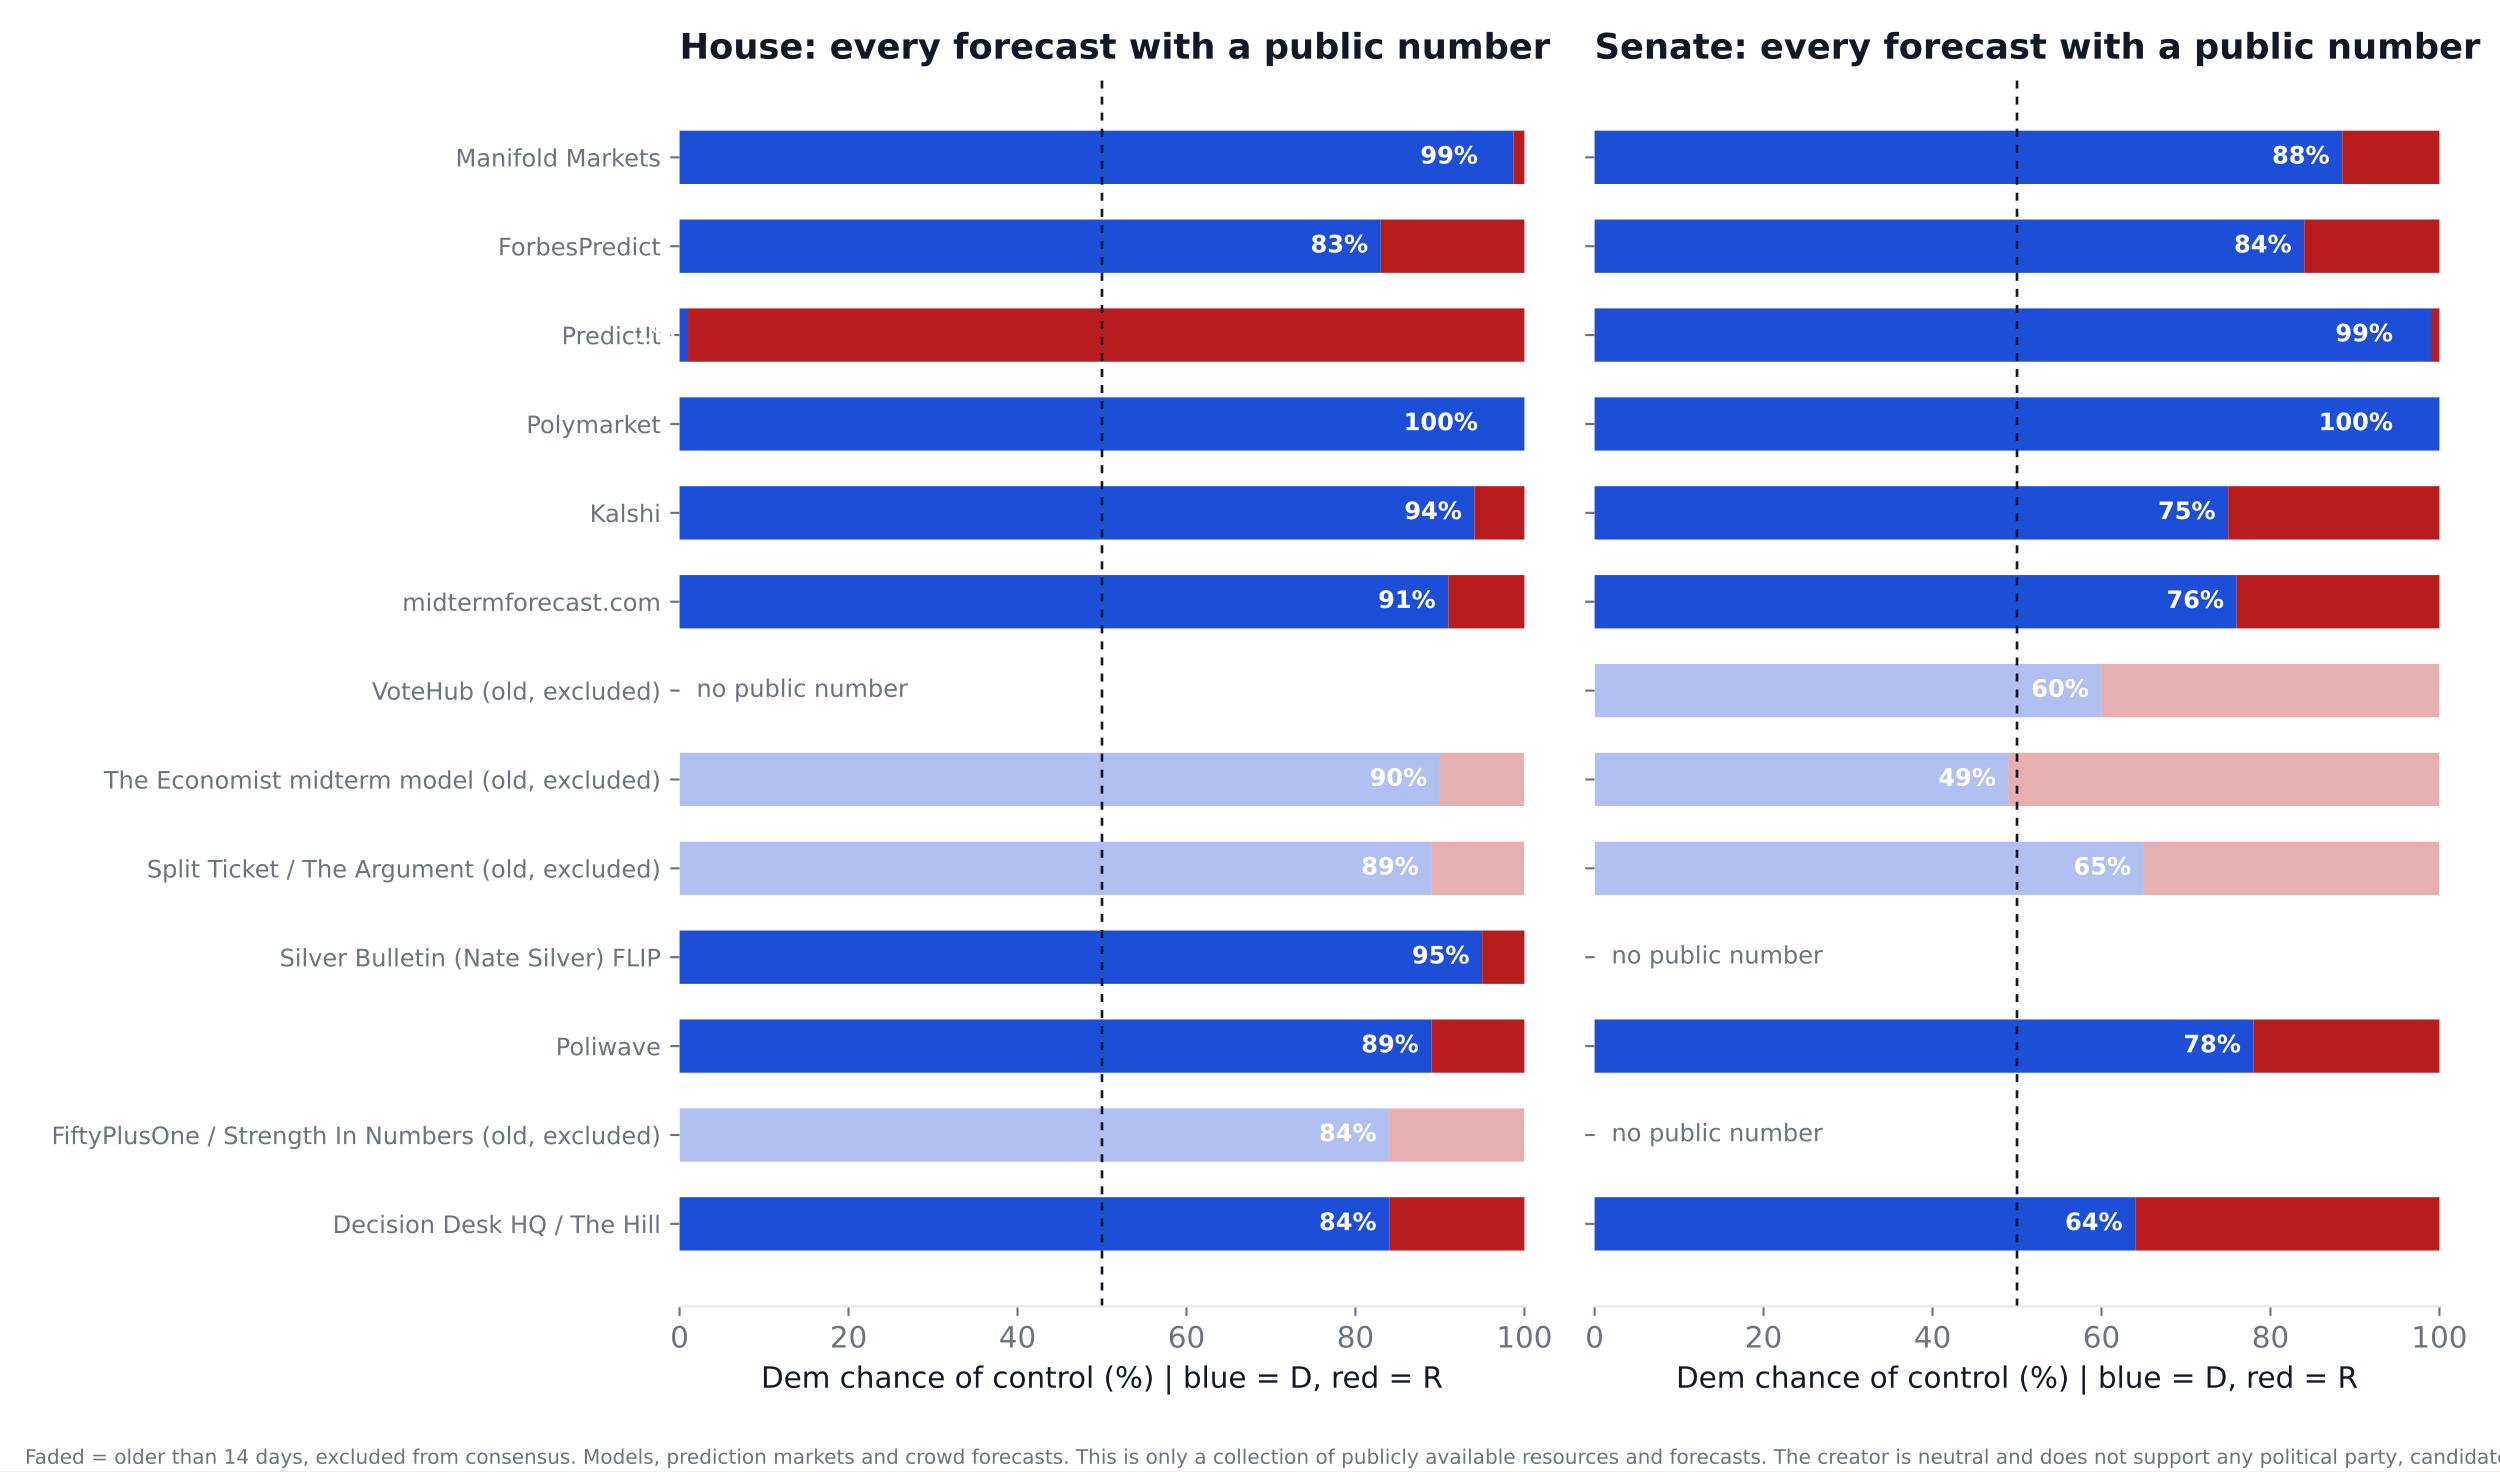
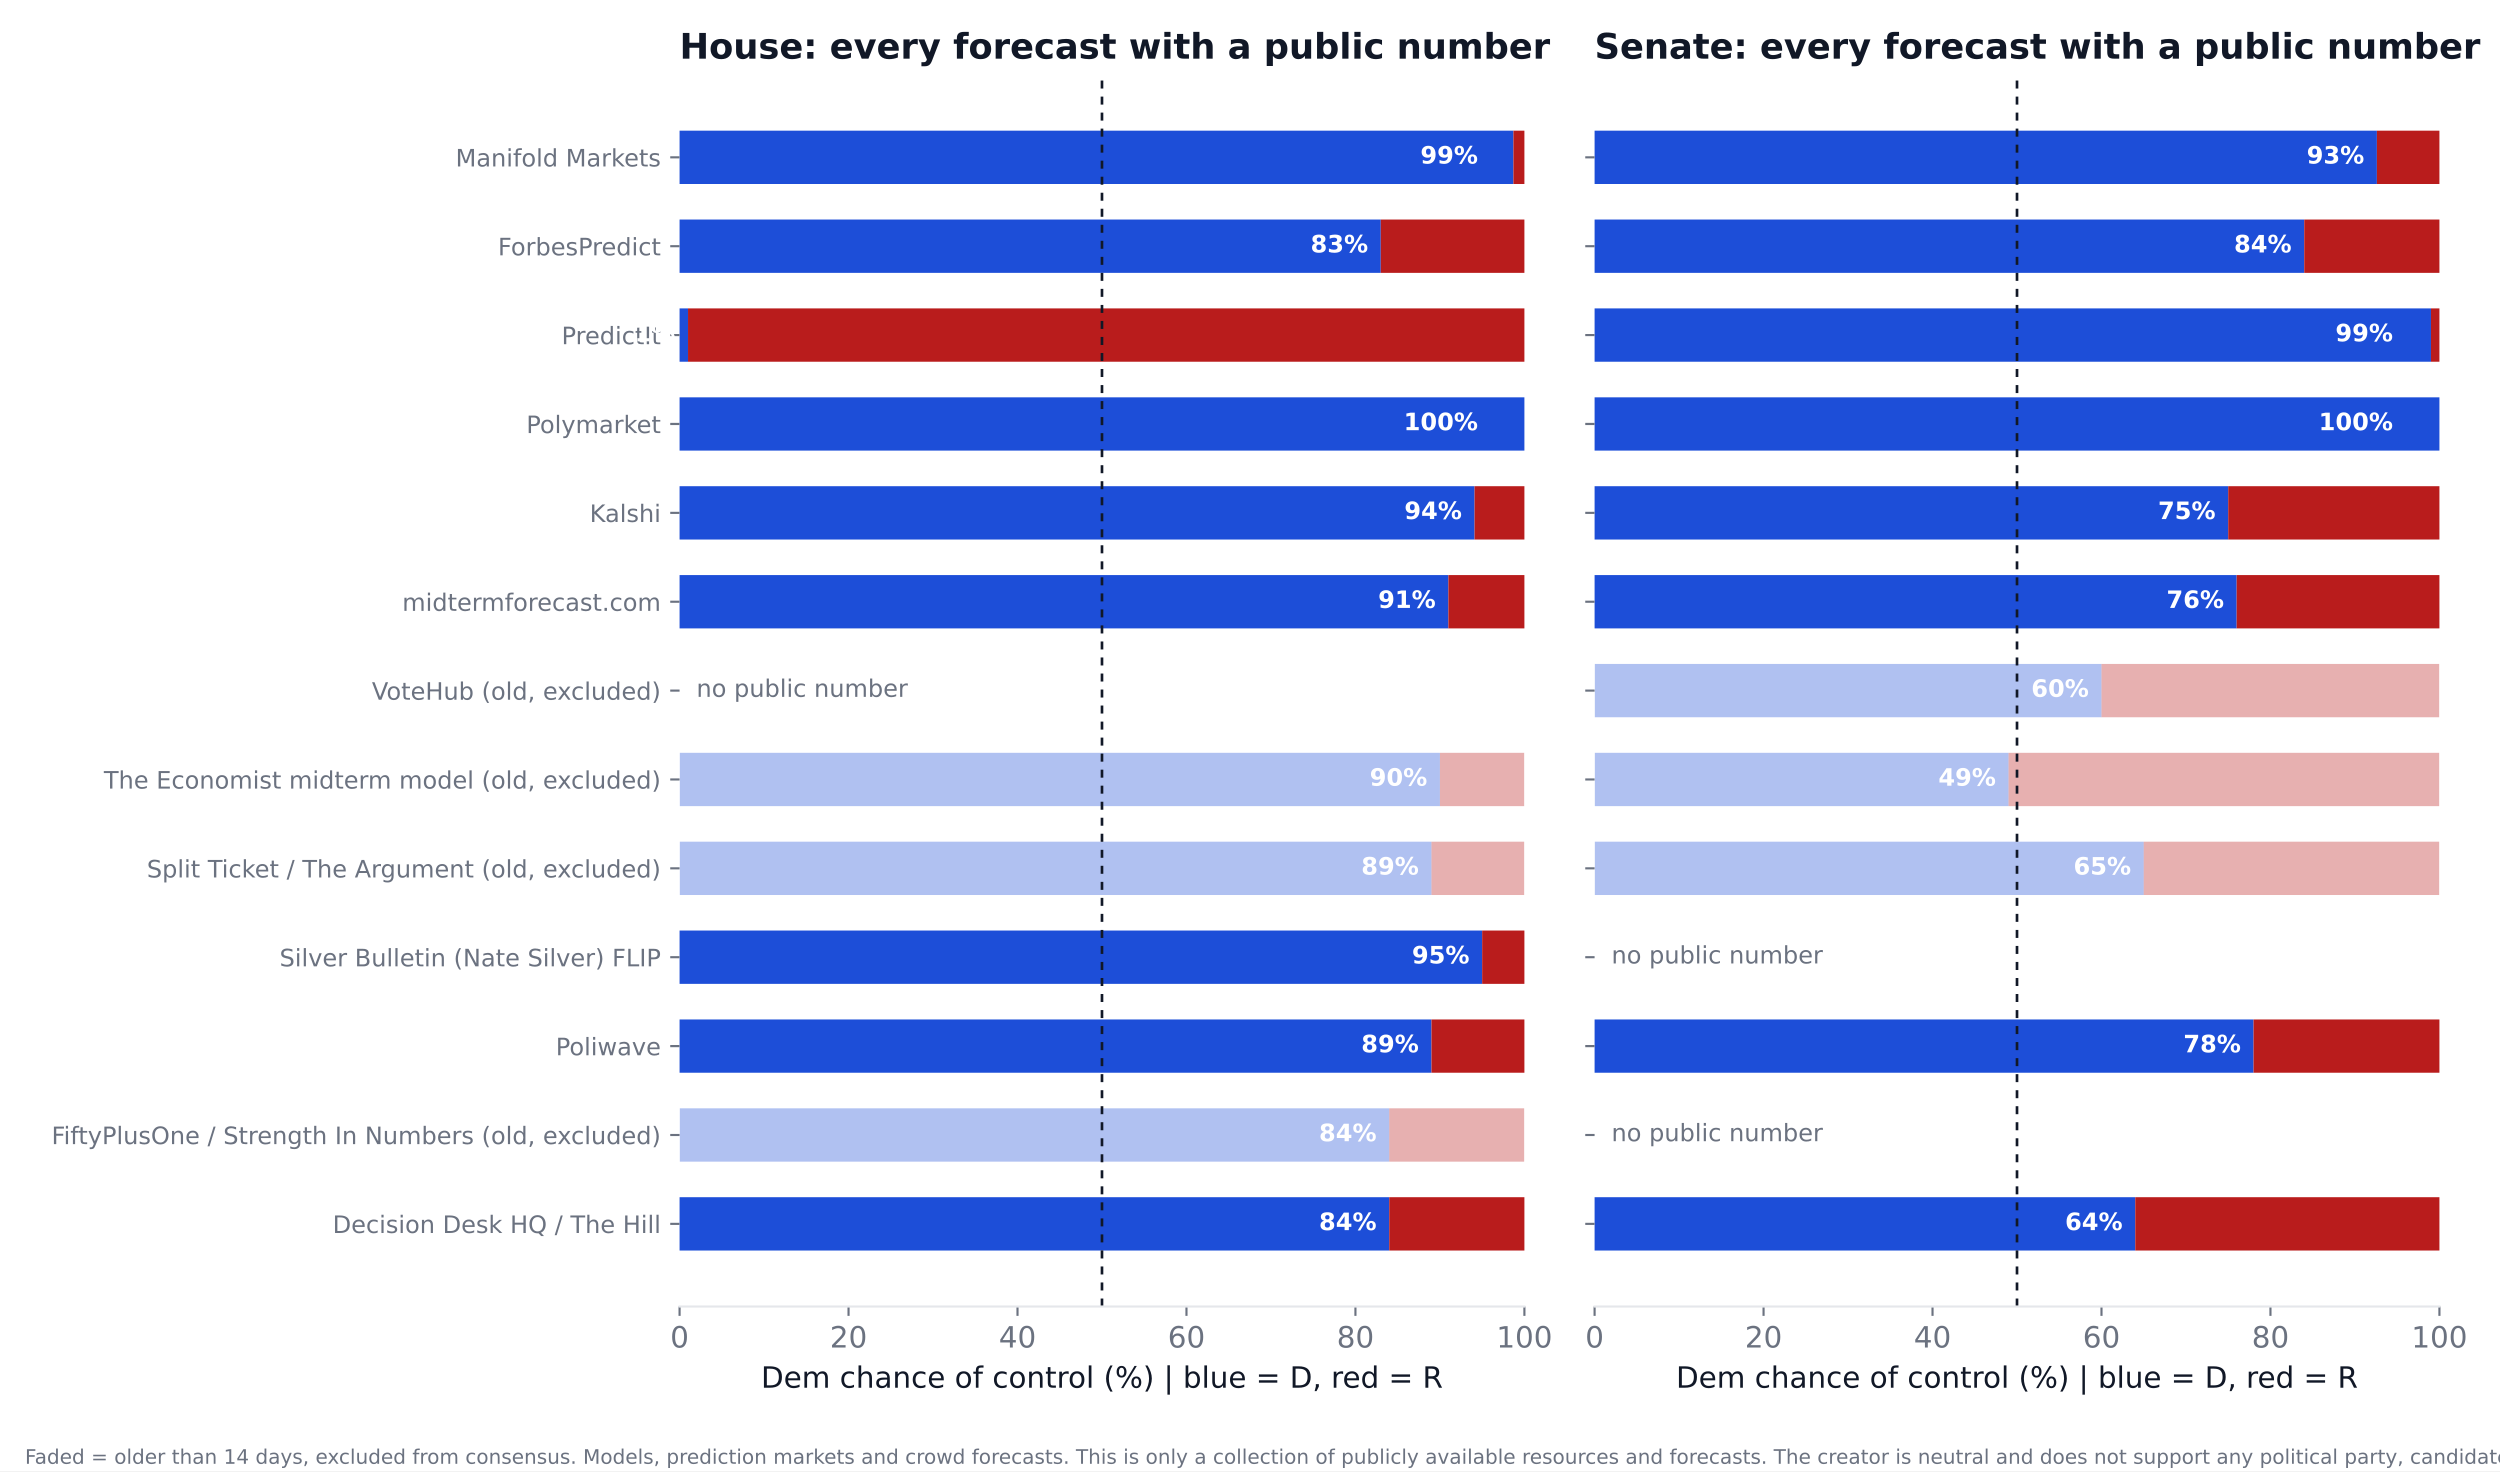
<svg xmlns="http://www.w3.org/2000/svg" xmlns:xlink="http://www.w3.org/1999/xlink" width="936pt" height="550.8pt" viewBox="0 0 936 550.8" version="1.1">
  <defs>
    <style type="text/css">*{stroke-linejoin: round; stroke-linecap: butt}</style>
  </defs>
  <g id="figure_1">
    <g id="patch_1">
      <path d="M 0 550.8  L 936 550.8  L 936 0  L 0 0  z " style="fill: #ffffff" />
    </g>
    <g id="axes_1">
      <g id="patch_2">
        <path d="M 254.433 489.159  L 570.736 489.159  L 570.736 27.96  L 254.433 27.96  z " style="fill: #ffffff" />
      </g>
      <g id="patch_3">
-         <path d="M 254.433 468.195  L 520.128 468.195  L 520.128 448.23  L 254.433 448.23  z " clip-path="url(#pa5fa774ca0)" style="fill: #1d4ed8" />
+         <path d="M 254.433 468.195  L 520.128 468.195  L 520.128 448.23  L 254.433 448.23  z " clip-path="url(#p697e7d8aff)" style="fill: #1d4ed8" />
      </g>
      <g id="patch_4">
-         <path d="M 520.128 468.195  L 570.736 468.195  L 570.736 448.23  L 520.128 448.23  z " clip-path="url(#pa5fa774ca0)" style="fill: #b91c1c" />
+         <path d="M 520.128 468.195  L 570.736 468.195  L 570.736 448.23  L 520.128 448.23  z " clip-path="url(#p697e7d8aff)" style="fill: #b91c1c" />
      </g>
      <g id="patch_5">
-         <path d="M 254.433 434.919  L 520.128 434.919  L 520.128 414.954  L 254.433 414.954  z " clip-path="url(#pa5fa774ca0)" style="fill: #1d4ed8; opacity: 0.35" />
+         <path d="M 254.433 434.919  L 520.128 434.919  L 520.128 414.954  L 254.433 414.954  z " clip-path="url(#p697e7d8aff)" style="fill: #1d4ed8; opacity: 0.35" />
      </g>
      <g id="patch_6">
-         <path d="M 520.128 434.919  L 570.736 434.919  L 570.736 414.954  L 520.128 414.954  z " clip-path="url(#pa5fa774ca0)" style="fill: #b91c1c; opacity: 0.35" />
+         <path d="M 520.128 434.919  L 570.736 434.919  L 570.736 414.954  L 520.128 414.954  z " clip-path="url(#p697e7d8aff)" style="fill: #b91c1c; opacity: 0.35" />
      </g>
      <g id="patch_7">
-         <path d="M 254.433 401.644  L 535.943 401.644  L 535.943 381.679  L 254.433 381.679  z " clip-path="url(#pa5fa774ca0)" style="fill: #1d4ed8" />
+         <path d="M 254.433 401.644  L 535.943 401.644  L 535.943 381.679  L 254.433 381.679  z " clip-path="url(#p697e7d8aff)" style="fill: #1d4ed8" />
      </g>
      <g id="patch_8">
-         <path d="M 535.943 401.644  L 570.736 401.644  L 570.736 381.679  L 535.943 381.679  z " clip-path="url(#pa5fa774ca0)" style="fill: #b91c1c" />
+         <path d="M 535.943 401.644  L 570.736 401.644  L 570.736 381.679  L 535.943 381.679  z " clip-path="url(#p697e7d8aff)" style="fill: #b91c1c" />
      </g>
      <g id="patch_9">
-         <path d="M 254.433 368.368  L 554.921 368.368  L 554.921 348.403  L 254.433 348.403  z " clip-path="url(#pa5fa774ca0)" style="fill: #1d4ed8" />
+         <path d="M 254.433 368.368  L 554.921 368.368  L 554.921 348.403  L 254.433 348.403  z " clip-path="url(#p697e7d8aff)" style="fill: #1d4ed8" />
      </g>
      <g id="patch_10">
-         <path d="M 554.921 368.368  L 570.736 368.368  L 570.736 348.403  L 554.921 348.403  z " clip-path="url(#pa5fa774ca0)" style="fill: #b91c1c" />
+         <path d="M 554.921 368.368  L 570.736 368.368  L 570.736 348.403  L 554.921 348.403  z " clip-path="url(#p697e7d8aff)" style="fill: #b91c1c" />
      </g>
      <g id="patch_11">
-         <path d="M 254.433 335.093  L 535.943 335.093  L 535.943 315.128  L 254.433 315.128  z " clip-path="url(#pa5fa774ca0)" style="fill: #1d4ed8; opacity: 0.35" />
+         <path d="M 254.433 335.093  L 535.943 335.093  L 535.943 315.128  L 254.433 315.128  z " clip-path="url(#p697e7d8aff)" style="fill: #1d4ed8; opacity: 0.35" />
      </g>
      <g id="patch_12">
-         <path d="M 535.943 335.093  L 570.736 335.093  L 570.736 315.128  L 535.943 315.128  z " clip-path="url(#pa5fa774ca0)" style="fill: #b91c1c; opacity: 0.35" />
+         <path d="M 535.943 335.093  L 570.736 335.093  L 570.736 315.128  L 535.943 315.128  z " clip-path="url(#p697e7d8aff)" style="fill: #b91c1c; opacity: 0.35" />
      </g>
      <g id="patch_13">
-         <path d="M 254.433 301.817  L 539.106 301.817  L 539.106 281.852  L 254.433 281.852  z " clip-path="url(#pa5fa774ca0)" style="fill: #1d4ed8; opacity: 0.35" />
+         <path d="M 254.433 301.817  L 539.106 301.817  L 539.106 281.852  L 254.433 281.852  z " clip-path="url(#p697e7d8aff)" style="fill: #1d4ed8; opacity: 0.35" />
      </g>
      <g id="patch_14">
-         <path d="M 539.106 301.817  L 570.736 301.817  L 570.736 281.852  L 539.106 281.852  z " clip-path="url(#pa5fa774ca0)" style="fill: #b91c1c; opacity: 0.35" />
+         <path d="M 539.106 301.817  L 570.736 301.817  L 570.736 281.852  L 539.106 281.852  z " clip-path="url(#p697e7d8aff)" style="fill: #b91c1c; opacity: 0.35" />
      </g>
      <g id="patch_15">
-         <path d="M 254.433 235.266  L 542.269 235.266  L 542.269 215.301  L 254.433 215.301  z " clip-path="url(#pa5fa774ca0)" style="fill: #1d4ed8" />
+         <path d="M 254.433 235.266  L 542.269 235.266  L 542.269 215.301  L 254.433 215.301  z " clip-path="url(#p697e7d8aff)" style="fill: #1d4ed8" />
      </g>
      <g id="patch_16">
-         <path d="M 542.269 235.266  L 570.736 235.266  L 570.736 215.301  L 542.269 215.301  z " clip-path="url(#pa5fa774ca0)" style="fill: #b91c1c" />
+         <path d="M 542.269 235.266  L 570.736 235.266  L 570.736 215.301  L 542.269 215.301  z " clip-path="url(#p697e7d8aff)" style="fill: #b91c1c" />
      </g>
      <g id="patch_17">
-         <path d="M 254.433 201.991  L 552.074 201.991  L 552.074 182.026  L 254.433 182.026  z " clip-path="url(#pa5fa774ca0)" style="fill: #1d4ed8" />
+         <path d="M 254.433 201.991  L 552.074 201.991  L 552.074 182.026  L 254.433 182.026  z " clip-path="url(#p697e7d8aff)" style="fill: #1d4ed8" />
      </g>
      <g id="patch_18">
-         <path d="M 552.074 201.991  L 570.736 201.991  L 570.736 182.026  L 552.074 182.026  z " clip-path="url(#pa5fa774ca0)" style="fill: #b91c1c" />
+         <path d="M 552.074 201.991  L 570.736 201.991  L 570.736 182.026  L 552.074 182.026  z " clip-path="url(#p697e7d8aff)" style="fill: #b91c1c" />
      </g>
      <g id="patch_19">
-         <path d="M 254.433 168.715  L 570.736 168.715  L 570.736 148.75  L 254.433 148.75  z " clip-path="url(#pa5fa774ca0)" style="fill: #1d4ed8" />
+         <path d="M 254.433 168.715  L 570.736 168.715  L 570.736 148.75  L 254.433 148.75  z " clip-path="url(#p697e7d8aff)" style="fill: #1d4ed8" />
      </g>
      <g id="patch_20">
-         <path d="M 570.736 168.715  L 570.736 168.715  L 570.736 148.75  L 570.736 148.75  z " clip-path="url(#pa5fa774ca0)" style="fill: #b91c1c" />
+         <path d="M 570.736 168.715  L 570.736 168.715  L 570.736 148.75  L 570.736 148.75  z " clip-path="url(#p697e7d8aff)" style="fill: #b91c1c" />
      </g>
      <g id="patch_21">
-         <path d="M 254.433 135.44  L 257.596 135.44  L 257.596 115.475  L 254.433 115.475  z " clip-path="url(#pa5fa774ca0)" style="fill: #1d4ed8" />
+         <path d="M 254.433 135.44  L 257.596 135.44  L 257.596 115.475  L 254.433 115.475  z " clip-path="url(#p697e7d8aff)" style="fill: #1d4ed8" />
      </g>
      <g id="patch_22">
-         <path d="M 257.596 135.44  L 570.736 135.44  L 570.736 115.475  L 257.596 115.475  z " clip-path="url(#pa5fa774ca0)" style="fill: #b91c1c" />
+         <path d="M 257.596 135.44  L 570.736 135.44  L 570.736 115.475  L 257.596 115.475  z " clip-path="url(#p697e7d8aff)" style="fill: #b91c1c" />
      </g>
      <g id="patch_23">
-         <path d="M 254.433 102.164  L 516.965 102.164  L 516.965 82.199  L 254.433 82.199  z " clip-path="url(#pa5fa774ca0)" style="fill: #1d4ed8" />
+         <path d="M 254.433 102.164  L 516.965 102.164  L 516.965 82.199  L 254.433 82.199  z " clip-path="url(#p697e7d8aff)" style="fill: #1d4ed8" />
      </g>
      <g id="patch_24">
-         <path d="M 516.965 102.164  L 570.736 102.164  L 570.736 82.199  L 516.965 82.199  z " clip-path="url(#pa5fa774ca0)" style="fill: #b91c1c" />
+         <path d="M 516.965 102.164  L 570.736 102.164  L 570.736 82.199  L 516.965 82.199  z " clip-path="url(#p697e7d8aff)" style="fill: #b91c1c" />
      </g>
      <g id="patch_25">
-         <path d="M 254.433 68.889  L 566.624 68.889  L 566.624 48.924  L 254.433 48.924  z " clip-path="url(#pa5fa774ca0)" style="fill: #1d4ed8" />
+         <path d="M 254.433 68.889  L 566.624 68.889  L 566.624 48.924  L 254.433 48.924  z " clip-path="url(#p697e7d8aff)" style="fill: #1d4ed8" />
      </g>
      <g id="patch_26">
-         <path d="M 566.624 68.889  L 570.736 68.889  L 570.736 48.924  L 566.624 48.924  z " clip-path="url(#pa5fa774ca0)" style="fill: #b91c1c" />
+         <path d="M 566.624 68.889  L 570.736 68.889  L 570.736 48.924  L 566.624 48.924  z " clip-path="url(#p697e7d8aff)" style="fill: #b91c1c" />
      </g>
      <g id="matplotlib.axis_1">
        <g id="xtick_1">
          <g id="line2d_1">
            <defs>
-               <path id="me9b2a7fe75" d="M 0 0  L 0 3.5  " style="stroke: #6b7280; stroke-width: 0.8" />
+               <path id="ma100367486" d="M 0 0  L 0 3.5  " style="stroke: #6b7280; stroke-width: 0.8" />
            </defs>
            <g>
-               <use xlink:href="#me9b2a7fe75" x="254.433" y="489.159" style="fill: #6b7280; stroke: #6b7280; stroke-width: 0.8" />
+               <use xlink:href="#ma100367486" x="254.433" y="489.159" style="fill: #6b7280; stroke: #6b7280; stroke-width: 0.8" />
            </g>
          </g>
          <g id="text_1">
            <text style="font-size: 11px; font-family: 'DejaVu Sans'; text-anchor: middle; fill: #6b7280" x="254.433" y="504.516" transform="rotate(-0 254.4325 504.516)">0</text>
          </g>
        </g>
        <g id="xtick_2">
          <g id="line2d_2">
            <g>
-               <use xlink:href="#me9b2a7fe75" x="317.693" y="489.159" style="fill: #6b7280; stroke: #6b7280; stroke-width: 0.8" />
+               <use xlink:href="#ma100367486" x="317.693" y="489.159" style="fill: #6b7280; stroke: #6b7280; stroke-width: 0.8" />
            </g>
          </g>
          <g id="text_2">
            <text style="font-size: 11px; font-family: 'DejaVu Sans'; text-anchor: middle; fill: #6b7280" x="317.693" y="504.516" transform="rotate(-0 317.6932 504.516)">20</text>
          </g>
        </g>
        <g id="xtick_3">
          <g id="line2d_3">
            <g>
-               <use xlink:href="#me9b2a7fe75" x="380.954" y="489.159" style="fill: #6b7280; stroke: #6b7280; stroke-width: 0.8" />
+               <use xlink:href="#ma100367486" x="380.954" y="489.159" style="fill: #6b7280; stroke: #6b7280; stroke-width: 0.8" />
            </g>
          </g>
          <g id="text_3">
            <text style="font-size: 11px; font-family: 'DejaVu Sans'; text-anchor: middle; fill: #6b7280" x="380.954" y="504.516" transform="rotate(-0 380.954 504.516)">40</text>
          </g>
        </g>
        <g id="xtick_4">
          <g id="line2d_4">
            <g>
-               <use xlink:href="#me9b2a7fe75" x="444.215" y="489.159" style="fill: #6b7280; stroke: #6b7280; stroke-width: 0.8" />
+               <use xlink:href="#ma100367486" x="444.215" y="489.159" style="fill: #6b7280; stroke: #6b7280; stroke-width: 0.8" />
            </g>
          </g>
          <g id="text_4">
            <text style="font-size: 11px; font-family: 'DejaVu Sans'; text-anchor: middle; fill: #6b7280" x="444.215" y="504.516" transform="rotate(-0 444.2147 504.516)">60</text>
          </g>
        </g>
        <g id="xtick_5">
          <g id="line2d_5">
            <g>
-               <use xlink:href="#me9b2a7fe75" x="507.476" y="489.159" style="fill: #6b7280; stroke: #6b7280; stroke-width: 0.8" />
+               <use xlink:href="#ma100367486" x="507.476" y="489.159" style="fill: #6b7280; stroke: #6b7280; stroke-width: 0.8" />
            </g>
          </g>
          <g id="text_5">
            <text style="font-size: 11px; font-family: 'DejaVu Sans'; text-anchor: middle; fill: #6b7280" x="507.476" y="504.516" transform="rotate(-0 507.4755 504.516)">80</text>
          </g>
        </g>
        <g id="xtick_6">
          <g id="line2d_6">
            <g>
-               <use xlink:href="#me9b2a7fe75" x="570.736" y="489.159" style="fill: #6b7280; stroke: #6b7280; stroke-width: 0.8" />
+               <use xlink:href="#ma100367486" x="570.736" y="489.159" style="fill: #6b7280; stroke: #6b7280; stroke-width: 0.8" />
            </g>
          </g>
          <g id="text_6">
            <text style="font-size: 11px; font-family: 'DejaVu Sans'; text-anchor: middle; fill: #6b7280" x="570.736" y="504.516" transform="rotate(-0 570.7363 504.516)">100</text>
          </g>
        </g>
        <g id="text_7">
          <text style="font-size: 11px; font-family: 'DejaVu Sans'; text-anchor: middle; fill: #111827" x="412.584" y="519.565" transform="rotate(-0 412.5844 519.565)">Dem chance of control (%)  |  blue = D, red = R</text>
        </g>
      </g>
      <g id="matplotlib.axis_2">
        <g id="ytick_1">
          <g id="line2d_7">
            <defs>
-               <path id="m13cc5cc69b" d="M 0 0  L -3.5 0  " style="stroke: #6b7280; stroke-width: 0.8" />
+               <path id="m73c6994427" d="M 0 0  L -3.5 0  " style="stroke: #6b7280; stroke-width: 0.8" />
            </defs>
            <g>
-               <use xlink:href="#m13cc5cc69b" x="254.433" y="458.212" style="fill: #6b7280; stroke: #6b7280; stroke-width: 0.8" />
+               <use xlink:href="#m73c6994427" x="254.433" y="458.212" style="fill: #6b7280; stroke: #6b7280; stroke-width: 0.8" />
            </g>
          </g>
          <g id="text_8">
            <text style="font-size: 9px; font-family: 'DejaVu Sans'; text-anchor: end; fill: #6b7280" x="247.433" y="461.632" transform="rotate(-0 247.4325 461.6316)">Decision Desk HQ / The Hill</text>
          </g>
        </g>
        <g id="ytick_2">
          <g id="line2d_8">
            <g>
-               <use xlink:href="#m13cc5cc69b" x="254.433" y="424.937" style="fill: #6b7280; stroke: #6b7280; stroke-width: 0.8" />
+               <use xlink:href="#m73c6994427" x="254.433" y="424.937" style="fill: #6b7280; stroke: #6b7280; stroke-width: 0.8" />
            </g>
          </g>
          <g id="text_9">
            <text style="font-size: 9px; font-family: 'DejaVu Sans'; text-anchor: end; fill: #6b7280" x="247.433" y="428.356" transform="rotate(-0 247.4325 428.3561)">FiftyPlusOne / Strength In Numbers (old, excluded)</text>
          </g>
        </g>
        <g id="ytick_3">
          <g id="line2d_9">
            <g>
-               <use xlink:href="#m13cc5cc69b" x="254.433" y="391.661" style="fill: #6b7280; stroke: #6b7280; stroke-width: 0.8" />
+               <use xlink:href="#m73c6994427" x="254.433" y="391.661" style="fill: #6b7280; stroke: #6b7280; stroke-width: 0.8" />
            </g>
          </g>
          <g id="text_10">
            <text style="font-size: 9px; font-family: 'DejaVu Sans'; text-anchor: end; fill: #6b7280" x="247.433" y="395.081" transform="rotate(-0 247.4325 395.0806)">Poliwave</text>
          </g>
        </g>
        <g id="ytick_4">
          <g id="line2d_10">
            <g>
-               <use xlink:href="#m13cc5cc69b" x="254.433" y="358.386" style="fill: #6b7280; stroke: #6b7280; stroke-width: 0.8" />
+               <use xlink:href="#m73c6994427" x="254.433" y="358.386" style="fill: #6b7280; stroke: #6b7280; stroke-width: 0.8" />
            </g>
          </g>
          <g id="text_11">
            <text style="font-size: 9px; font-family: 'DejaVu Sans'; text-anchor: end; fill: #6b7280" x="247.433" y="361.805" transform="rotate(-0 247.4325 361.8051)">Silver Bulletin (Nate Silver) FLIP</text>
          </g>
        </g>
        <g id="ytick_5">
          <g id="line2d_11">
            <g>
-               <use xlink:href="#m13cc5cc69b" x="254.433" y="325.11" style="fill: #6b7280; stroke: #6b7280; stroke-width: 0.8" />
+               <use xlink:href="#m73c6994427" x="254.433" y="325.11" style="fill: #6b7280; stroke: #6b7280; stroke-width: 0.8" />
            </g>
          </g>
          <g id="text_12">
            <text style="font-size: 9px; font-family: 'DejaVu Sans'; text-anchor: end; fill: #6b7280" x="247.433" y="328.53" transform="rotate(-0 247.4325 328.5296)">Split Ticket / The Argument (old, excluded)</text>
          </g>
        </g>
        <g id="ytick_6">
          <g id="line2d_12">
            <g>
-               <use xlink:href="#m13cc5cc69b" x="254.433" y="291.835" style="fill: #6b7280; stroke: #6b7280; stroke-width: 0.8" />
+               <use xlink:href="#m73c6994427" x="254.433" y="291.835" style="fill: #6b7280; stroke: #6b7280; stroke-width: 0.8" />
            </g>
          </g>
          <g id="text_13">
            <text style="font-size: 9px; font-family: 'DejaVu Sans'; text-anchor: end; fill: #6b7280" x="247.433" y="295.254" transform="rotate(-0 247.4325 295.2541)">The Economist midterm model (old, excluded)</text>
          </g>
        </g>
        <g id="ytick_7">
          <g id="line2d_13">
            <g>
-               <use xlink:href="#m13cc5cc69b" x="254.433" y="258.559" style="fill: #6b7280; stroke: #6b7280; stroke-width: 0.8" />
+               <use xlink:href="#m73c6994427" x="254.433" y="258.559" style="fill: #6b7280; stroke: #6b7280; stroke-width: 0.8" />
            </g>
          </g>
          <g id="text_14">
            <text style="font-size: 9px; font-family: 'DejaVu Sans'; text-anchor: end; fill: #6b7280" x="247.433" y="261.979" transform="rotate(-0 247.4325 261.9786)">VoteHub (old, excluded)</text>
          </g>
        </g>
        <g id="ytick_8">
          <g id="line2d_14">
            <g>
-               <use xlink:href="#m13cc5cc69b" x="254.433" y="225.284" style="fill: #6b7280; stroke: #6b7280; stroke-width: 0.8" />
+               <use xlink:href="#m73c6994427" x="254.433" y="225.284" style="fill: #6b7280; stroke: #6b7280; stroke-width: 0.8" />
            </g>
          </g>
          <g id="text_15">
            <text style="font-size: 9px; font-family: 'DejaVu Sans'; text-anchor: end; fill: #6b7280" x="247.433" y="228.703" transform="rotate(-0 247.4325 228.7031)">midtermforecast.com</text>
          </g>
        </g>
        <g id="ytick_9">
          <g id="line2d_15">
            <g>
-               <use xlink:href="#m13cc5cc69b" x="254.433" y="192.008" style="fill: #6b7280; stroke: #6b7280; stroke-width: 0.8" />
+               <use xlink:href="#m73c6994427" x="254.433" y="192.008" style="fill: #6b7280; stroke: #6b7280; stroke-width: 0.8" />
            </g>
          </g>
          <g id="text_16">
            <text style="font-size: 9px; font-family: 'DejaVu Sans'; text-anchor: end; fill: #6b7280" x="247.433" y="195.428" transform="rotate(-0 247.4325 195.4276)">Kalshi</text>
          </g>
        </g>
        <g id="ytick_10">
          <g id="line2d_16">
            <g>
-               <use xlink:href="#m13cc5cc69b" x="254.433" y="158.733" style="fill: #6b7280; stroke: #6b7280; stroke-width: 0.8" />
+               <use xlink:href="#m73c6994427" x="254.433" y="158.733" style="fill: #6b7280; stroke: #6b7280; stroke-width: 0.8" />
            </g>
          </g>
          <g id="text_17">
            <text style="font-size: 9px; font-family: 'DejaVu Sans'; text-anchor: end; fill: #6b7280" x="247.433" y="162.152" transform="rotate(-0 247.4325 162.1521)">Polymarket</text>
          </g>
        </g>
        <g id="ytick_11">
          <g id="line2d_17">
            <g>
-               <use xlink:href="#m13cc5cc69b" x="254.433" y="125.457" style="fill: #6b7280; stroke: #6b7280; stroke-width: 0.8" />
+               <use xlink:href="#m73c6994427" x="254.433" y="125.457" style="fill: #6b7280; stroke: #6b7280; stroke-width: 0.8" />
            </g>
          </g>
          <g id="text_18">
            <text style="font-size: 9px; font-family: 'DejaVu Sans'; text-anchor: end; fill: #6b7280" x="247.433" y="128.877" transform="rotate(-0 247.4325 128.8765)">PredictIt</text>
          </g>
        </g>
        <g id="ytick_12">
          <g id="line2d_18">
            <g>
-               <use xlink:href="#m13cc5cc69b" x="254.433" y="92.182" style="fill: #6b7280; stroke: #6b7280; stroke-width: 0.8" />
+               <use xlink:href="#m73c6994427" x="254.433" y="92.182" style="fill: #6b7280; stroke: #6b7280; stroke-width: 0.8" />
            </g>
          </g>
          <g id="text_19">
            <text style="font-size: 9px; font-family: 'DejaVu Sans'; text-anchor: end; fill: #6b7280" x="247.433" y="95.601" transform="rotate(-0 247.4325 95.60103)">ForbesPredict</text>
          </g>
        </g>
        <g id="ytick_13">
          <g id="line2d_19">
            <g>
-               <use xlink:href="#m13cc5cc69b" x="254.433" y="58.906" style="fill: #6b7280; stroke: #6b7280; stroke-width: 0.8" />
+               <use xlink:href="#m73c6994427" x="254.433" y="58.906" style="fill: #6b7280; stroke: #6b7280; stroke-width: 0.8" />
            </g>
          </g>
          <g id="text_20">
            <text style="font-size: 9px; font-family: 'DejaVu Sans'; text-anchor: end; fill: #6b7280" x="247.433" y="62.326" transform="rotate(-0 247.4325 62.32552)">Manifold Markets</text>
          </g>
        </g>
      </g>
      <g id="line2d_20">
-         <path d="M 412.584 489.159  L 412.584 27.96  " clip-path="url(#pa5fa774ca0)" style="fill: none; stroke-dasharray: 3,3; stroke-dashoffset: 0; stroke: #111827" />
+         <path d="M 412.584 489.159  L 412.584 27.96  " clip-path="url(#p697e7d8aff)" style="fill: none; stroke-dasharray: 3,3; stroke-dashoffset: 0; stroke: #111827" />
      </g>
      <g id="patch_27">
        <path d="M 254.433 489.159  L 570.736 489.159  " style="fill: none; stroke: #e5e7eb; stroke-width: 0.8; stroke-linejoin: miter; stroke-linecap: square" />
      </g>
      <g id="text_21">
        <text style="font-weight: 700; font-size: 9px; font-family: 'DejaVu Sans'; text-anchor: end; fill: #ffffff" x="515.383" y="460.55" transform="rotate(-0 515.3831 460.5502)">84%</text>
      </g>
      <g id="text_22">
        <text style="font-weight: 700; font-size: 9px; font-family: 'DejaVu Sans'; text-anchor: end; fill: #ffffff" x="515.383" y="427.275" transform="rotate(-0 515.3831 427.2747)">84%</text>
      </g>
      <g id="text_23">
        <text style="font-weight: 700; font-size: 9px; font-family: 'DejaVu Sans'; text-anchor: end; fill: #ffffff" x="531.198" y="393.999" transform="rotate(-0 531.1983 393.9992)">89%</text>
      </g>
      <g id="text_24">
        <text style="font-weight: 700; font-size: 9px; font-family: 'DejaVu Sans'; text-anchor: end; fill: #ffffff" x="550.177" y="360.724" transform="rotate(-0 550.1765 360.7237)">95%</text>
      </g>
      <g id="text_25">
        <text style="font-weight: 700; font-size: 9px; font-family: 'DejaVu Sans'; text-anchor: end; fill: #ffffff" x="531.198" y="327.448" transform="rotate(-0 531.1983 327.4482)">89%</text>
      </g>
      <g id="text_26">
        <text style="font-weight: 700; font-size: 9px; font-family: 'DejaVu Sans'; text-anchor: end; fill: #ffffff" x="534.361" y="294.173" transform="rotate(-0 534.3613 294.1727)">90%</text>
      </g>
      <g id="text_27">
        <text style="font-size: 9px; font-family: 'DejaVu Sans'; text-anchor: start; fill: #6b7280" x="260.759" y="260.898" transform="rotate(-0 260.7586 260.8975)">no public number</text>
      </g>
      <g id="text_28">
        <text style="font-weight: 700; font-size: 9px; font-family: 'DejaVu Sans'; text-anchor: end; fill: #ffffff" x="537.524" y="227.622" transform="rotate(-0 537.5244 227.6217)">91%</text>
      </g>
      <g id="text_29">
        <text style="font-weight: 700; font-size: 9px; font-family: 'DejaVu Sans'; text-anchor: end; fill: #ffffff" x="547.33" y="194.346" transform="rotate(-0 547.3298 194.3462)">94%</text>
      </g>
      <g id="text_30">
        <text style="font-weight: 700; font-size: 9px; font-family: 'DejaVu Sans'; text-anchor: end; fill: #ffffff" x="553.34" y="161.071" transform="rotate(-0 553.3395 161.0706)">100%</text>
      </g>
      <g id="text_31">
        <text style="font-weight: 700; font-size: 9px; font-family: 'DejaVu Sans'; text-anchor: end; fill: #ffffff" x="252.851" y="127.795" transform="rotate(-0 252.851 127.7951)">1%</text>
      </g>
      <g id="text_32">
        <text style="font-weight: 700; font-size: 9px; font-family: 'DejaVu Sans'; text-anchor: end; fill: #ffffff" x="512.22" y="94.52" transform="rotate(-0 512.2201 94.51963)">83%</text>
      </g>
      <g id="text_33">
        <text style="font-weight: 700; font-size: 9px; font-family: 'DejaVu Sans'; text-anchor: end; fill: #ffffff" x="553.34" y="61.244" transform="rotate(-0 553.3395 61.24412)">99%</text>
      </g>
      <g id="text_34">
        <text style="font-weight: 700; font-size: 13.2px; font-family: 'DejaVu Sans'; text-anchor: start; fill: #111827" x="254.433" y="21.96" transform="rotate(-0 254.4325 21.96)">House: every forecast with a public number</text>
      </g>
    </g>
    <g id="axes_2">
      <g id="patch_28">
        <path d="M 597.016 489.159  L 913.32 489.159  L 913.32 27.96  L 597.016 27.96  z " style="fill: #ffffff" />
      </g>
      <g id="patch_29">
-         <path d="M 597.016 468.195  L 799.451 468.195  L 799.451 448.23  L 597.016 448.23  z " clip-path="url(#p49c445fde7)" style="fill: #1d4ed8" />
+         <path d="M 597.016 468.195  L 799.451 468.195  L 799.451 448.23  L 597.016 448.23  z " clip-path="url(#p46a58c6078)" style="fill: #1d4ed8" />
      </g>
      <g id="patch_30">
-         <path d="M 799.451 468.195  L 913.32 468.195  L 913.32 448.23  L 799.451 448.23  z " clip-path="url(#p49c445fde7)" style="fill: #b91c1c" />
+         <path d="M 799.451 468.195  L 913.32 468.195  L 913.32 448.23  L 799.451 448.23  z " clip-path="url(#p46a58c6078)" style="fill: #b91c1c" />
      </g>
      <g id="patch_31">
-         <path d="M 597.016 401.644  L 843.733 401.644  L 843.733 381.679  L 597.016 381.679  z " clip-path="url(#p49c445fde7)" style="fill: #1d4ed8" />
+         <path d="M 597.016 401.644  L 843.733 401.644  L 843.733 381.679  L 597.016 381.679  z " clip-path="url(#p46a58c6078)" style="fill: #1d4ed8" />
      </g>
      <g id="patch_32">
-         <path d="M 843.733 401.644  L 913.32 401.644  L 913.32 381.679  L 843.733 381.679  z " clip-path="url(#p49c445fde7)" style="fill: #b91c1c" />
+         <path d="M 843.733 401.644  L 913.32 401.644  L 913.32 381.679  L 843.733 381.679  z " clip-path="url(#p46a58c6078)" style="fill: #b91c1c" />
      </g>
      <g id="patch_33">
-         <path d="M 597.016 335.093  L 802.614 335.093  L 802.614 315.128  L 597.016 315.128  z " clip-path="url(#p49c445fde7)" style="fill: #1d4ed8; opacity: 0.35" />
+         <path d="M 597.016 335.093  L 802.614 335.093  L 802.614 315.128  L 597.016 315.128  z " clip-path="url(#p46a58c6078)" style="fill: #1d4ed8; opacity: 0.35" />
      </g>
      <g id="patch_34">
-         <path d="M 802.614 335.093  L 913.32 335.093  L 913.32 315.128  L 802.614 315.128  z " clip-path="url(#p49c445fde7)" style="fill: #b91c1c; opacity: 0.35" />
+         <path d="M 802.614 335.093  L 913.32 335.093  L 913.32 315.128  L 802.614 315.128  z " clip-path="url(#p46a58c6078)" style="fill: #b91c1c; opacity: 0.35" />
      </g>
      <g id="patch_35">
-         <path d="M 597.016 301.817  L 752.005 301.817  L 752.005 281.852  L 597.016 281.852  z " clip-path="url(#p49c445fde7)" style="fill: #1d4ed8; opacity: 0.35" />
+         <path d="M 597.016 301.817  L 752.005 301.817  L 752.005 281.852  L 597.016 281.852  z " clip-path="url(#p46a58c6078)" style="fill: #1d4ed8; opacity: 0.35" />
      </g>
      <g id="patch_36">
-         <path d="M 752.005 301.817  L 913.32 301.817  L 913.32 281.852  L 752.005 281.852  z " clip-path="url(#p49c445fde7)" style="fill: #b91c1c; opacity: 0.35" />
+         <path d="M 752.005 301.817  L 913.32 301.817  L 913.32 281.852  L 752.005 281.852  z " clip-path="url(#p46a58c6078)" style="fill: #b91c1c; opacity: 0.35" />
      </g>
      <g id="patch_37">
-         <path d="M 597.016 268.542  L 786.798 268.542  L 786.798 248.577  L 597.016 248.577  z " clip-path="url(#p49c445fde7)" style="fill: #1d4ed8; opacity: 0.35" />
+         <path d="M 597.016 268.542  L 786.798 268.542  L 786.798 248.577  L 597.016 248.577  z " clip-path="url(#p46a58c6078)" style="fill: #1d4ed8; opacity: 0.35" />
      </g>
      <g id="patch_38">
-         <path d="M 786.798 268.542  L 913.32 268.542  L 913.32 248.577  L 786.798 248.577  z " clip-path="url(#p49c445fde7)" style="fill: #b91c1c; opacity: 0.35" />
+         <path d="M 786.798 268.542  L 913.32 268.542  L 913.32 248.577  L 786.798 248.577  z " clip-path="url(#p46a58c6078)" style="fill: #b91c1c; opacity: 0.35" />
      </g>
      <g id="patch_39">
-         <path d="M 597.016 235.266  L 837.407 235.266  L 837.407 215.301  L 597.016 215.301  z " clip-path="url(#p49c445fde7)" style="fill: #1d4ed8" />
+         <path d="M 597.016 235.266  L 837.407 235.266  L 837.407 215.301  L 597.016 215.301  z " clip-path="url(#p46a58c6078)" style="fill: #1d4ed8" />
      </g>
      <g id="patch_40">
-         <path d="M 837.407 235.266  L 913.32 235.266  L 913.32 215.301  L 837.407 215.301  z " clip-path="url(#p49c445fde7)" style="fill: #b91c1c" />
+         <path d="M 837.407 235.266  L 913.32 235.266  L 913.32 215.301  L 837.407 215.301  z " clip-path="url(#p46a58c6078)" style="fill: #b91c1c" />
      </g>
      <g id="patch_41">
-         <path d="M 597.016 201.991  L 834.244 201.991  L 834.244 182.026  L 597.016 182.026  z " clip-path="url(#p49c445fde7)" style="fill: #1d4ed8" />
+         <path d="M 597.016 201.991  L 834.244 201.991  L 834.244 182.026  L 597.016 182.026  z " clip-path="url(#p46a58c6078)" style="fill: #1d4ed8" />
      </g>
      <g id="patch_42">
-         <path d="M 834.244 201.991  L 913.32 201.991  L 913.32 182.026  L 834.244 182.026  z " clip-path="url(#p49c445fde7)" style="fill: #b91c1c" />
+         <path d="M 834.244 201.991  L 913.32 201.991  L 913.32 182.026  L 834.244 182.026  z " clip-path="url(#p46a58c6078)" style="fill: #b91c1c" />
      </g>
      <g id="patch_43">
-         <path d="M 597.016 168.715  L 913.32 168.715  L 913.32 148.75  L 597.016 148.75  z " clip-path="url(#p49c445fde7)" style="fill: #1d4ed8" />
+         <path d="M 597.016 168.715  L 913.32 168.715  L 913.32 148.75  L 597.016 148.75  z " clip-path="url(#p46a58c6078)" style="fill: #1d4ed8" />
      </g>
      <g id="patch_44">
-         <path d="M 913.32 168.715  L 913.32 168.715  L 913.32 148.75  L 913.32 148.75  z " clip-path="url(#p49c445fde7)" style="fill: #b91c1c" />
+         <path d="M 913.32 168.715  L 913.32 168.715  L 913.32 148.75  L 913.32 148.75  z " clip-path="url(#p46a58c6078)" style="fill: #b91c1c" />
      </g>
      <g id="patch_45">
-         <path d="M 597.016 135.44  L 910.157 135.44  L 910.157 115.475  L 597.016 115.475  z " clip-path="url(#p49c445fde7)" style="fill: #1d4ed8" />
+         <path d="M 597.016 135.44  L 910.157 135.44  L 910.157 115.475  L 597.016 115.475  z " clip-path="url(#p46a58c6078)" style="fill: #1d4ed8" />
      </g>
      <g id="patch_46">
-         <path d="M 910.157 135.44  L 913.32 135.44  L 913.32 115.475  L 910.157 115.475  z " clip-path="url(#p49c445fde7)" style="fill: #b91c1c" />
+         <path d="M 910.157 135.44  L 913.32 135.44  L 913.32 115.475  L 910.157 115.475  z " clip-path="url(#p46a58c6078)" style="fill: #b91c1c" />
      </g>
      <g id="patch_47">
-         <path d="M 597.016 102.164  L 862.711 102.164  L 862.711 82.199  L 597.016 82.199  z " clip-path="url(#p49c445fde7)" style="fill: #1d4ed8" />
+         <path d="M 597.016 102.164  L 862.711 102.164  L 862.711 82.199  L 597.016 82.199  z " clip-path="url(#p46a58c6078)" style="fill: #1d4ed8" />
      </g>
      <g id="patch_48">
-         <path d="M 862.711 102.164  L 913.32 102.164  L 913.32 82.199  L 862.711 82.199  z " clip-path="url(#p49c445fde7)" style="fill: #b91c1c" />
+         <path d="M 862.711 102.164  L 913.32 102.164  L 913.32 82.199  L 862.711 82.199  z " clip-path="url(#p46a58c6078)" style="fill: #b91c1c" />
      </g>
      <g id="patch_49">
-         <path d="M 597.016 68.889  L 876.945 68.889  L 876.945 48.924  L 597.016 48.924  z " clip-path="url(#p49c445fde7)" style="fill: #1d4ed8" />
+         <path d="M 597.016 68.889  L 889.914 68.889  L 889.914 48.924  L 597.016 48.924  z " clip-path="url(#p46a58c6078)" style="fill: #1d4ed8" />
      </g>
      <g id="patch_50">
-         <path d="M 876.945 68.889  L 913.32 68.889  L 913.32 48.924  L 876.945 48.924  z " clip-path="url(#p49c445fde7)" style="fill: #b91c1c" />
+         <path d="M 889.914 68.889  L 913.32 68.889  L 913.32 48.924  L 889.914 48.924  z " clip-path="url(#p46a58c6078)" style="fill: #b91c1c" />
      </g>
      <g id="matplotlib.axis_3">
        <g id="xtick_7">
          <g id="line2d_21">
            <g>
-               <use xlink:href="#me9b2a7fe75" x="597.016" y="489.159" style="fill: #6b7280; stroke: #6b7280; stroke-width: 0.8" />
+               <use xlink:href="#ma100367486" x="597.016" y="489.159" style="fill: #6b7280; stroke: #6b7280; stroke-width: 0.8" />
            </g>
          </g>
          <g id="text_35">
            <text style="font-size: 11px; font-family: 'DejaVu Sans'; text-anchor: middle; fill: #6b7280" x="597.016" y="504.516" transform="rotate(-0 597.0163 504.516)">0</text>
          </g>
        </g>
        <g id="xtick_8">
          <g id="line2d_22">
            <g>
-               <use xlink:href="#me9b2a7fe75" x="660.277" y="489.159" style="fill: #6b7280; stroke: #6b7280; stroke-width: 0.8" />
+               <use xlink:href="#ma100367486" x="660.277" y="489.159" style="fill: #6b7280; stroke: #6b7280; stroke-width: 0.8" />
            </g>
          </g>
          <g id="text_36">
            <text style="font-size: 11px; font-family: 'DejaVu Sans'; text-anchor: middle; fill: #6b7280" x="660.277" y="504.516" transform="rotate(-0 660.277 504.516)">20</text>
          </g>
        </g>
        <g id="xtick_9">
          <g id="line2d_23">
            <g>
-               <use xlink:href="#me9b2a7fe75" x="723.538" y="489.159" style="fill: #6b7280; stroke: #6b7280; stroke-width: 0.8" />
+               <use xlink:href="#ma100367486" x="723.538" y="489.159" style="fill: #6b7280; stroke: #6b7280; stroke-width: 0.8" />
            </g>
          </g>
          <g id="text_37">
            <text style="font-size: 11px; font-family: 'DejaVu Sans'; text-anchor: middle; fill: #6b7280" x="723.538" y="504.516" transform="rotate(-0 723.5377 504.516)">40</text>
          </g>
        </g>
        <g id="xtick_10">
          <g id="line2d_24">
            <g>
-               <use xlink:href="#me9b2a7fe75" x="786.798" y="489.159" style="fill: #6b7280; stroke: #6b7280; stroke-width: 0.8" />
+               <use xlink:href="#ma100367486" x="786.798" y="489.159" style="fill: #6b7280; stroke: #6b7280; stroke-width: 0.8" />
            </g>
          </g>
          <g id="text_38">
            <text style="font-size: 11px; font-family: 'DejaVu Sans'; text-anchor: middle; fill: #6b7280" x="786.798" y="504.516" transform="rotate(-0 786.7985 504.516)">60</text>
          </g>
        </g>
        <g id="xtick_11">
          <g id="line2d_25">
            <g>
-               <use xlink:href="#me9b2a7fe75" x="850.059" y="489.159" style="fill: #6b7280; stroke: #6b7280; stroke-width: 0.8" />
+               <use xlink:href="#ma100367486" x="850.059" y="489.159" style="fill: #6b7280; stroke: #6b7280; stroke-width: 0.8" />
            </g>
          </g>
          <g id="text_39">
            <text style="font-size: 11px; font-family: 'DejaVu Sans'; text-anchor: middle; fill: #6b7280" x="850.059" y="504.516" transform="rotate(-0 850.0593 504.516)">80</text>
          </g>
        </g>
        <g id="xtick_12">
          <g id="line2d_26">
            <g>
-               <use xlink:href="#me9b2a7fe75" x="913.32" y="489.159" style="fill: #6b7280; stroke: #6b7280; stroke-width: 0.8" />
+               <use xlink:href="#ma100367486" x="913.32" y="489.159" style="fill: #6b7280; stroke: #6b7280; stroke-width: 0.8" />
            </g>
          </g>
          <g id="text_40">
            <text style="font-size: 11px; font-family: 'DejaVu Sans'; text-anchor: middle; fill: #6b7280" x="913.32" y="504.516" transform="rotate(-0 913.32 504.516)">100</text>
          </g>
        </g>
        <g id="text_41">
          <text style="font-size: 11px; font-family: 'DejaVu Sans'; text-anchor: middle; fill: #111827" x="755.168" y="519.565" transform="rotate(-0 755.1681 519.565)">Dem chance of control (%)  |  blue = D, red = R</text>
        </g>
      </g>
      <g id="matplotlib.axis_4">
        <g id="ytick_14">
          <g id="line2d_27">
            <g>
-               <use xlink:href="#m13cc5cc69b" x="597.016" y="458.212" style="fill: #6b7280; stroke: #6b7280; stroke-width: 0.8" />
+               <use xlink:href="#m73c6994427" x="597.016" y="458.212" style="fill: #6b7280; stroke: #6b7280; stroke-width: 0.8" />
            </g>
          </g>
        </g>
        <g id="ytick_15">
          <g id="line2d_28">
            <g>
-               <use xlink:href="#m13cc5cc69b" x="597.016" y="424.937" style="fill: #6b7280; stroke: #6b7280; stroke-width: 0.8" />
+               <use xlink:href="#m73c6994427" x="597.016" y="424.937" style="fill: #6b7280; stroke: #6b7280; stroke-width: 0.8" />
            </g>
          </g>
        </g>
        <g id="ytick_16">
          <g id="line2d_29">
            <g>
-               <use xlink:href="#m13cc5cc69b" x="597.016" y="391.661" style="fill: #6b7280; stroke: #6b7280; stroke-width: 0.8" />
+               <use xlink:href="#m73c6994427" x="597.016" y="391.661" style="fill: #6b7280; stroke: #6b7280; stroke-width: 0.8" />
            </g>
          </g>
        </g>
        <g id="ytick_17">
          <g id="line2d_30">
            <g>
-               <use xlink:href="#m13cc5cc69b" x="597.016" y="358.386" style="fill: #6b7280; stroke: #6b7280; stroke-width: 0.8" />
+               <use xlink:href="#m73c6994427" x="597.016" y="358.386" style="fill: #6b7280; stroke: #6b7280; stroke-width: 0.8" />
            </g>
          </g>
        </g>
        <g id="ytick_18">
          <g id="line2d_31">
            <g>
-               <use xlink:href="#m13cc5cc69b" x="597.016" y="325.11" style="fill: #6b7280; stroke: #6b7280; stroke-width: 0.8" />
+               <use xlink:href="#m73c6994427" x="597.016" y="325.11" style="fill: #6b7280; stroke: #6b7280; stroke-width: 0.8" />
            </g>
          </g>
        </g>
        <g id="ytick_19">
          <g id="line2d_32">
            <g>
-               <use xlink:href="#m13cc5cc69b" x="597.016" y="291.835" style="fill: #6b7280; stroke: #6b7280; stroke-width: 0.8" />
+               <use xlink:href="#m73c6994427" x="597.016" y="291.835" style="fill: #6b7280; stroke: #6b7280; stroke-width: 0.8" />
            </g>
          </g>
        </g>
        <g id="ytick_20">
          <g id="line2d_33">
            <g>
-               <use xlink:href="#m13cc5cc69b" x="597.016" y="258.559" style="fill: #6b7280; stroke: #6b7280; stroke-width: 0.8" />
+               <use xlink:href="#m73c6994427" x="597.016" y="258.559" style="fill: #6b7280; stroke: #6b7280; stroke-width: 0.8" />
            </g>
          </g>
        </g>
        <g id="ytick_21">
          <g id="line2d_34">
            <g>
-               <use xlink:href="#m13cc5cc69b" x="597.016" y="225.284" style="fill: #6b7280; stroke: #6b7280; stroke-width: 0.8" />
+               <use xlink:href="#m73c6994427" x="597.016" y="225.284" style="fill: #6b7280; stroke: #6b7280; stroke-width: 0.8" />
            </g>
          </g>
        </g>
        <g id="ytick_22">
          <g id="line2d_35">
            <g>
-               <use xlink:href="#m13cc5cc69b" x="597.016" y="192.008" style="fill: #6b7280; stroke: #6b7280; stroke-width: 0.8" />
+               <use xlink:href="#m73c6994427" x="597.016" y="192.008" style="fill: #6b7280; stroke: #6b7280; stroke-width: 0.8" />
            </g>
          </g>
        </g>
        <g id="ytick_23">
          <g id="line2d_36">
            <g>
-               <use xlink:href="#m13cc5cc69b" x="597.016" y="158.733" style="fill: #6b7280; stroke: #6b7280; stroke-width: 0.8" />
+               <use xlink:href="#m73c6994427" x="597.016" y="158.733" style="fill: #6b7280; stroke: #6b7280; stroke-width: 0.8" />
            </g>
          </g>
        </g>
        <g id="ytick_24">
          <g id="line2d_37">
            <g>
-               <use xlink:href="#m13cc5cc69b" x="597.016" y="125.457" style="fill: #6b7280; stroke: #6b7280; stroke-width: 0.8" />
+               <use xlink:href="#m73c6994427" x="597.016" y="125.457" style="fill: #6b7280; stroke: #6b7280; stroke-width: 0.8" />
            </g>
          </g>
        </g>
        <g id="ytick_25">
          <g id="line2d_38">
            <g>
-               <use xlink:href="#m13cc5cc69b" x="597.016" y="92.182" style="fill: #6b7280; stroke: #6b7280; stroke-width: 0.8" />
+               <use xlink:href="#m73c6994427" x="597.016" y="92.182" style="fill: #6b7280; stroke: #6b7280; stroke-width: 0.8" />
            </g>
          </g>
        </g>
        <g id="ytick_26">
          <g id="line2d_39">
            <g>
-               <use xlink:href="#m13cc5cc69b" x="597.016" y="58.906" style="fill: #6b7280; stroke: #6b7280; stroke-width: 0.8" />
+               <use xlink:href="#m73c6994427" x="597.016" y="58.906" style="fill: #6b7280; stroke: #6b7280; stroke-width: 0.8" />
            </g>
          </g>
        </g>
      </g>
      <g id="line2d_40">
-         <path d="M 755.168 489.159  L 755.168 27.96  " clip-path="url(#p49c445fde7)" style="fill: none; stroke-dasharray: 3,3; stroke-dashoffset: 0; stroke: #111827" />
+         <path d="M 755.168 489.159  L 755.168 27.96  " clip-path="url(#p46a58c6078)" style="fill: none; stroke-dasharray: 3,3; stroke-dashoffset: 0; stroke: #111827" />
      </g>
      <g id="patch_51">
        <path d="M 597.016 489.159  L 913.32 489.159  " style="fill: none; stroke: #e5e7eb; stroke-width: 0.8; stroke-linejoin: miter; stroke-linecap: square" />
      </g>
      <g id="text_42">
        <text style="font-weight: 700; font-size: 9px; font-family: 'DejaVu Sans'; text-anchor: end; fill: #ffffff" x="794.706" y="460.55" transform="rotate(-0 794.7061 460.5502)">64%</text>
      </g>
      <g id="text_43">
        <text style="font-size: 9px; font-family: 'DejaVu Sans'; text-anchor: start; fill: #6b7280" x="603.342" y="427.275" transform="rotate(-0 603.3423 427.2751)">no public number</text>
      </g>
      <g id="text_44">
        <text style="font-weight: 700; font-size: 9px; font-family: 'DejaVu Sans'; text-anchor: end; fill: #ffffff" x="838.989" y="393.999" transform="rotate(-0 838.9886 393.9992)">78%</text>
      </g>
      <g id="text_45">
        <text style="font-size: 9px; font-family: 'DejaVu Sans'; text-anchor: start; fill: #6b7280" x="603.342" y="360.724" transform="rotate(-0 603.3423 360.7241)">no public number</text>
      </g>
      <g id="text_46">
        <text style="font-weight: 700; font-size: 9px; font-family: 'DejaVu Sans'; text-anchor: end; fill: #ffffff" x="797.869" y="327.448" transform="rotate(-0 797.8691 327.4482)">65%</text>
      </g>
      <g id="text_47">
        <text style="font-weight: 700; font-size: 9px; font-family: 'DejaVu Sans'; text-anchor: end; fill: #ffffff" x="747.261" y="294.173" transform="rotate(-0 747.2605 294.1727)">49%</text>
      </g>
      <g id="text_48">
        <text style="font-weight: 700; font-size: 9px; font-family: 'DejaVu Sans'; text-anchor: end; fill: #ffffff" x="782.054" y="260.897" transform="rotate(-0 782.0539 260.8972)">60%</text>
      </g>
      <g id="text_49">
        <text style="font-weight: 700; font-size: 9px; font-family: 'DejaVu Sans'; text-anchor: end; fill: #ffffff" x="832.663" y="227.622" transform="rotate(-0 832.6625 227.6217)">76%</text>
      </g>
      <g id="text_50">
        <text style="font-weight: 700; font-size: 9px; font-family: 'DejaVu Sans'; text-anchor: end; fill: #ffffff" x="829.5" y="194.346" transform="rotate(-0 829.4995 194.3462)">75%</text>
      </g>
      <g id="text_51">
        <text style="font-weight: 700; font-size: 9px; font-family: 'DejaVu Sans'; text-anchor: end; fill: #ffffff" x="895.923" y="161.071" transform="rotate(-0 895.9233 161.0706)">100%</text>
      </g>
      <g id="text_52">
        <text style="font-weight: 700; font-size: 9px; font-family: 'DejaVu Sans'; text-anchor: end; fill: #ffffff" x="895.923" y="127.795" transform="rotate(-0 895.9233 127.7951)">99%</text>
      </g>
      <g id="text_53">
        <text style="font-weight: 700; font-size: 9px; font-family: 'DejaVu Sans'; text-anchor: end; fill: #ffffff" x="857.967" y="94.52" transform="rotate(-0 857.9668 94.51963)">84%</text>
      </g>
      <g id="text_54">
-         <text style="font-weight: 700; font-size: 9px; font-family: 'DejaVu Sans'; text-anchor: end; fill: #ffffff" x="872.201" y="61.244" transform="rotate(-0 872.2005 61.24412)">88%</text>
+         <text style="font-weight: 700; font-size: 9px; font-family: 'DejaVu Sans'; text-anchor: end; fill: #ffffff" x="885.169" y="61.244" transform="rotate(-0 885.169 61.24412)">93%</text>
      </g>
      <g id="text_55">
        <text style="font-weight: 700; font-size: 13.2px; font-family: 'DejaVu Sans'; text-anchor: start; fill: #111827" x="597.016" y="21.96" transform="rotate(-0 597.0163 21.96)">Senate: every forecast with a public number</text>
      </g>
    </g>
    <g id="text_56">
      <text style="font-size: 7.5px; font-family: 'DejaVu Sans'; text-anchor: start; fill: #6b7280" x="9.36" y="548.046" transform="rotate(-0 9.36 548.046)">Faded = older than 14 days, excluded from consensus. Models, prediction markets and crowd forecasts. This is only a collection of publicly available resources and forecasts. The creator is neutral and does not support any political party, candidate or ideology.</text>
    </g>
  </g>
  <defs>
-     <clipPath id="pa5fa774ca0">
+     <clipPath id="p697e7d8aff">
      <rect x="254.433" y="27.96" width="316.304" height="461.199" />
    </clipPath>
-     <clipPath id="p49c445fde7">
+     <clipPath id="p46a58c6078">
      <rect x="597.016" y="27.96" width="316.304" height="461.199" />
    </clipPath>
  </defs>
</svg>
